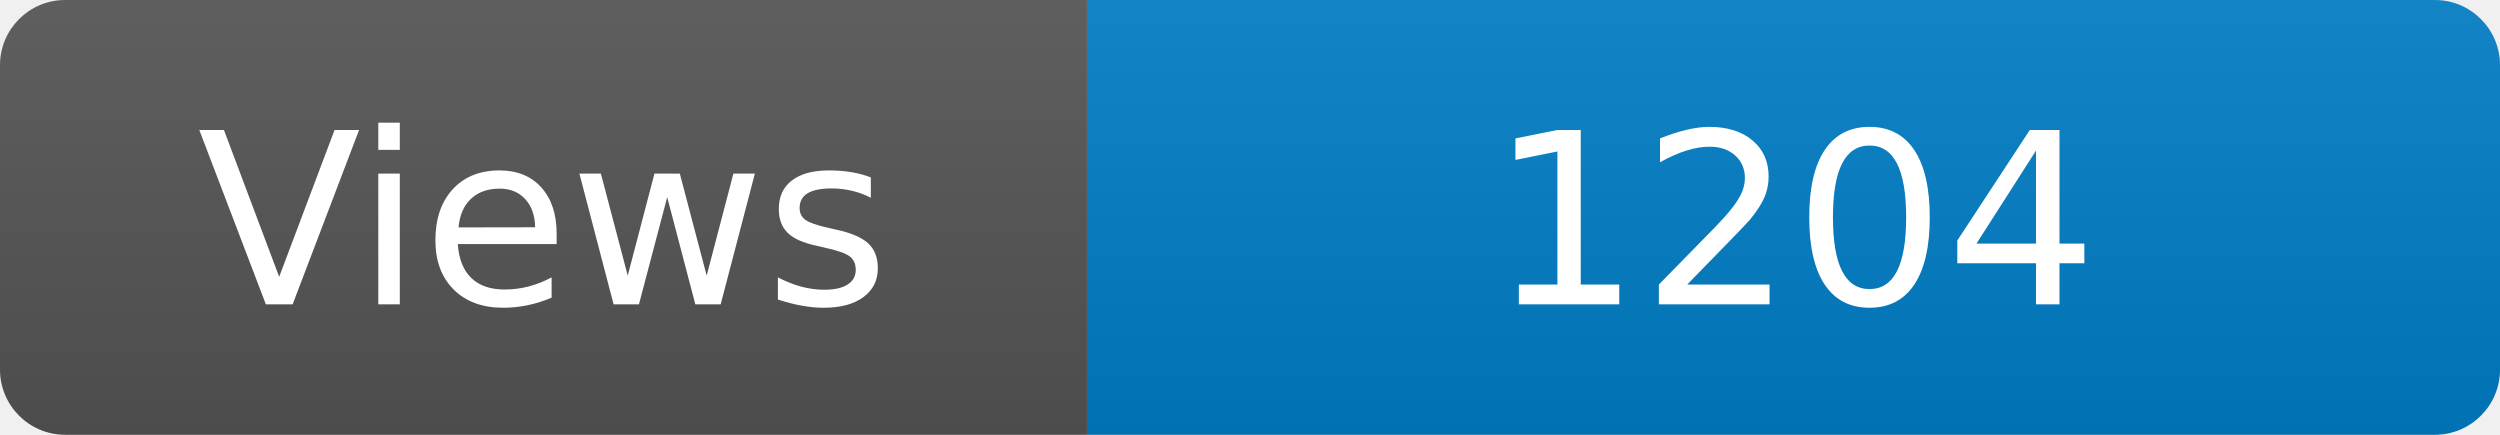
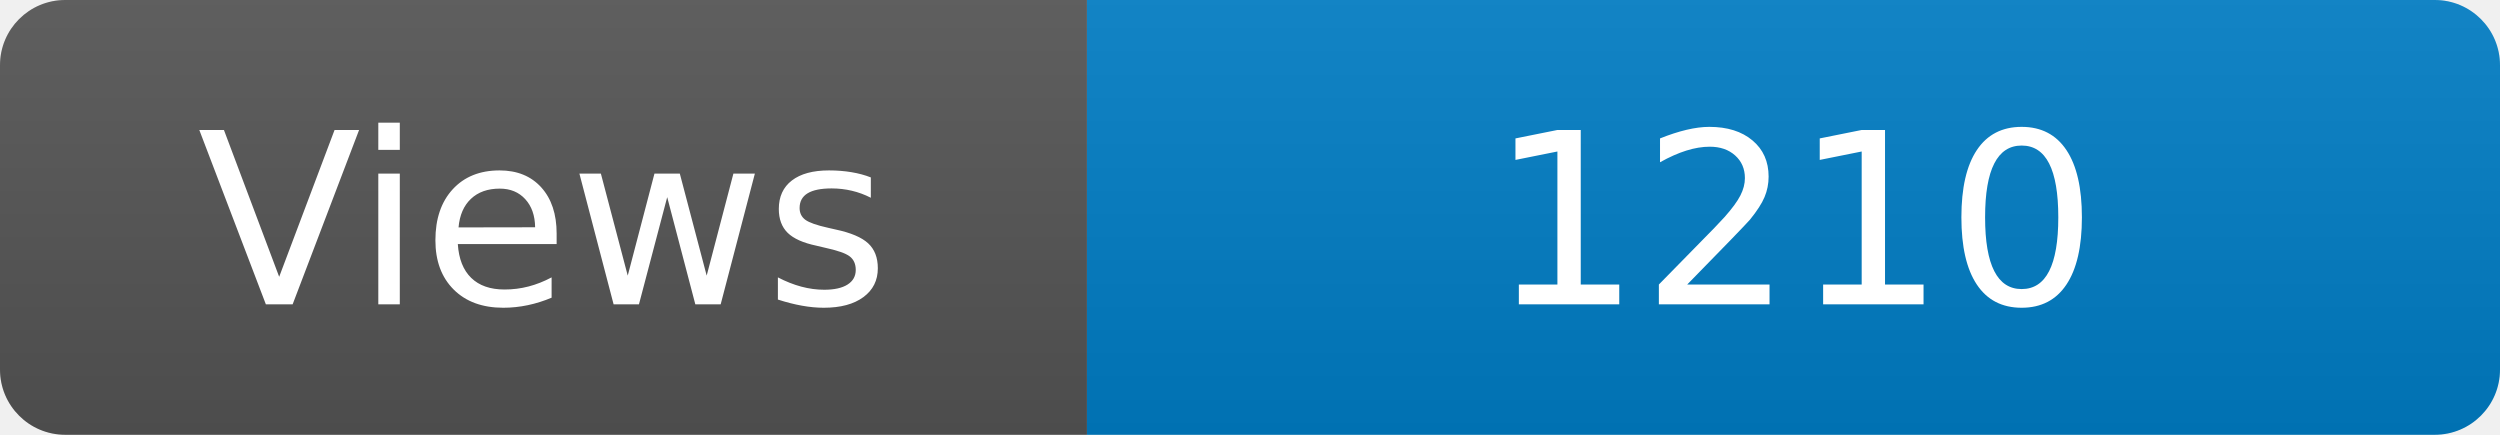
<svg xmlns="http://www.w3.org/2000/svg" width="115" height="20" role="img" aria-label="Maintained?: yes">
  <linearGradient id="s" x2="0" y2="100%">
    <stop offset="0" stop-color="#bbb" stop-opacity=".1" />
    <stop offset="1" stop-opacity=".1" />
  </linearGradient>
  <clipPath id="r">
    <rect width="115" height="20" rx="3" fill="#fff" />
  </clipPath>
  <g clip-path="url(#r)">
    <rect width="50" height="20" fill="#555" />
    <rect x="50" width="160" height="20" fill="#007ec6" />
    <rect width="115" height="20" fill="url(#s)" />
  </g>
  <g fill="#fff" text-anchor="middle" font-family="Verdana,Geneva,DejaVu Sans,sans-serif" font-size="110">
    <text x="250" y="140" transform="scale(.1)" fill="#fff">Views</text>
-     <text x="825" y="140" transform="scale(.1)" fill="#fff">1204</text>
+     <text x="825" y="140" transform="scale(.1)" fill="#fff">1210</text>
  </g>
</svg>
